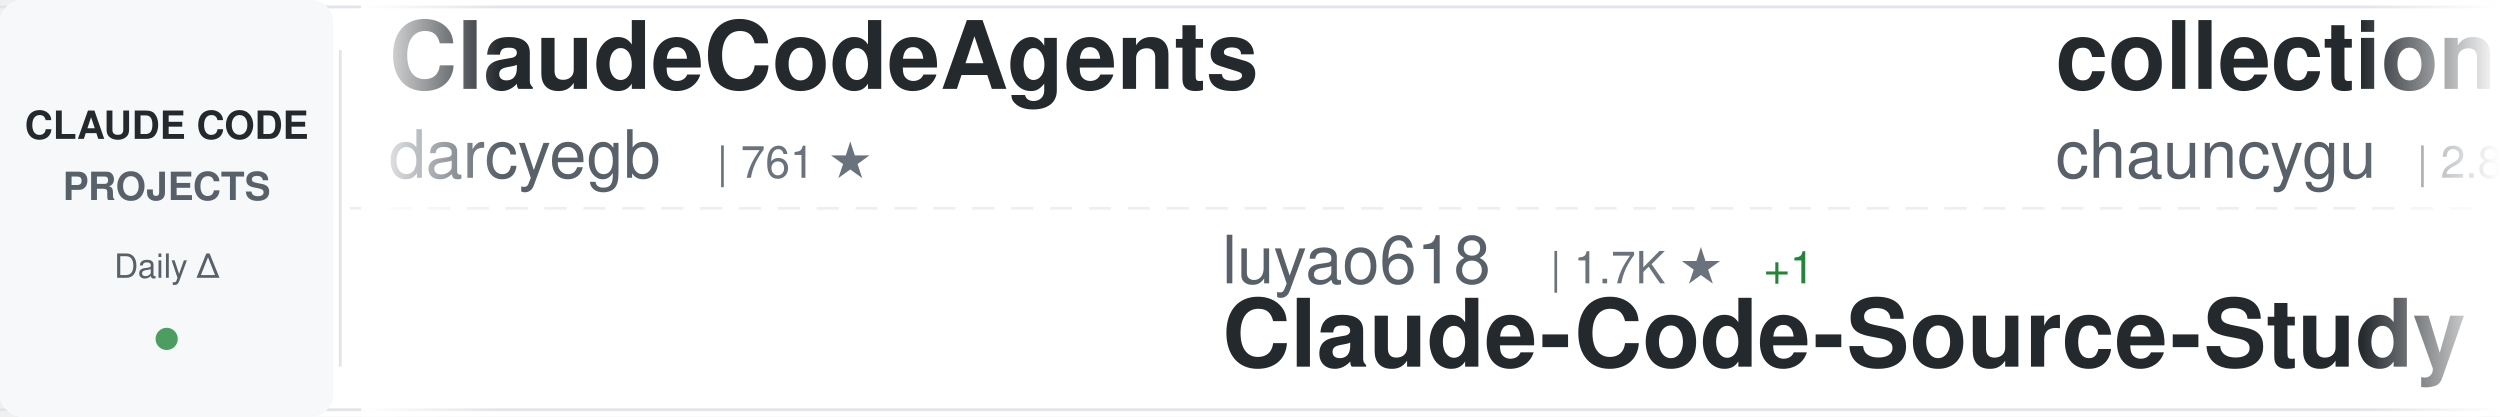
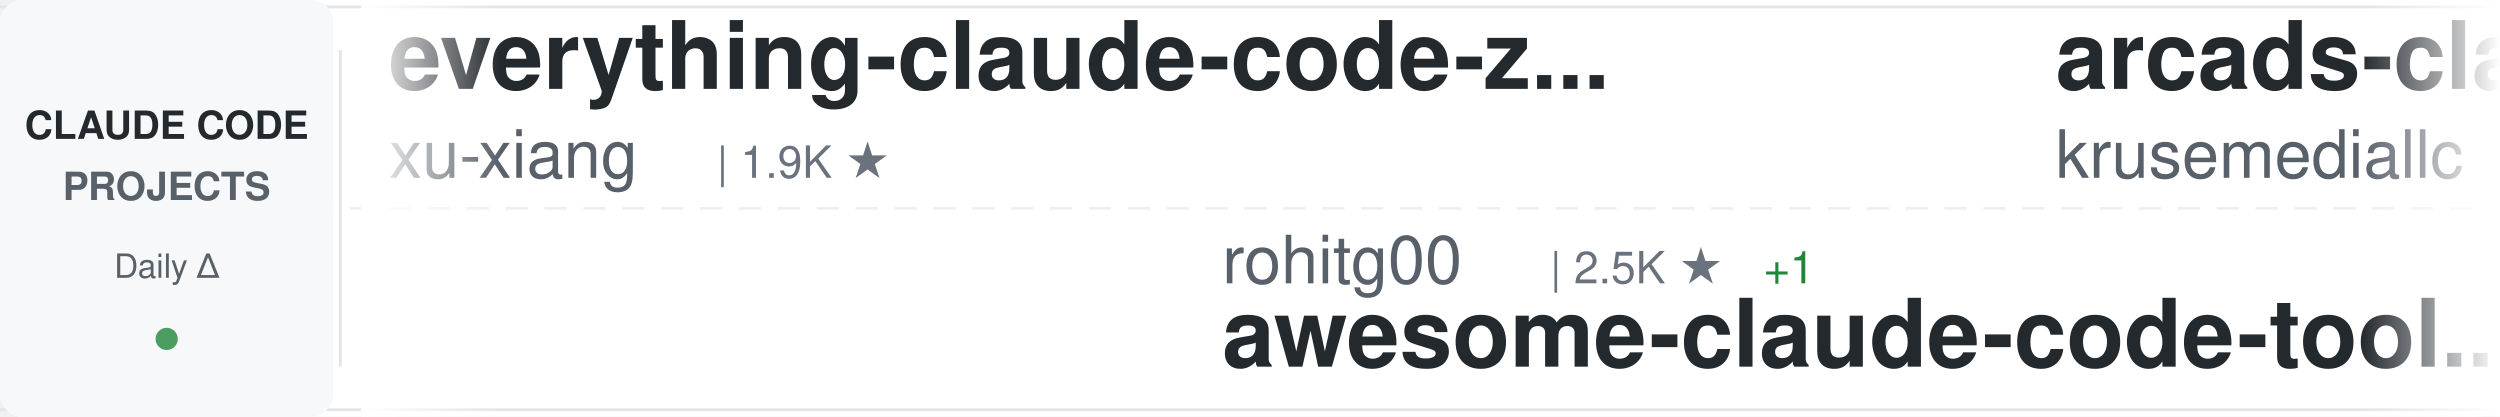
<svg xmlns="http://www.w3.org/2000/svg" width="900" height="150">
  <defs>
    <linearGradient id="awesomeLeftFade" x1="0%" y1="0%" x2="100%" y2="0%">
      <stop offset="0%" style="stop-color:#ffffff;stop-opacity:1" />
      <stop offset="100%" style="stop-color:#ffffff;stop-opacity:0" />
    </linearGradient>
    <linearGradient id="awesomeRightFade" x1="0%" y1="0%" x2="100%" y2="0%">
      <stop offset="0%" style="stop-color:#ffffff;stop-opacity:0" />
      <stop offset="100%" style="stop-color:#ffffff;stop-opacity:1" />
    </linearGradient>
  </defs>
  <rect width="900" height="150" fill="#ffffff" rx="8" />
  <rect x="0" y="2" width="900" height="1" fill="#e1e4e8" />
  <rect x="0" y="147" width="900" height="1" fill="#e1e4e8" />
  <line x1="0" y1="75" x2="900" y2="75" stroke="#e1e4e8" stroke-width="1" stroke-dasharray="8 6" opacity="0.6" />
  <rect x="0" y="0" width="120" height="150" fill="#f6f8fa" rx="8" />
  <text x="60" y="50" font-family="-apple-system, BlinkMacSystemFont, 'Segoe UI', Helvetica, Arial, sans-serif" font-size="14" font-weight="600" fill="#24292e" text-anchor="middle">CLAUDE CODE</text>
  <text x="60" y="72" font-family="-apple-system, BlinkMacSystemFont, 'Segoe UI', Helvetica, Arial, sans-serif" font-size="14" font-weight="600" fill="#586069" text-anchor="middle">PROJECTS</text>
  <text x="60" y="100" font-family="-apple-system, BlinkMacSystemFont, 'Segoe UI', Helvetica, Arial, sans-serif" font-size="12" font-weight="500" fill="#586069" text-anchor="middle">Daily Δ</text>
  <circle cx="60" cy="122" r="4" fill="#22863a" opacity="0.8" />
  <rect x="122" y="18" width="1" height="114" fill="#e1e4e8" />
  <clipPath id="awesomeTickerClip">
    <rect x="130" y="0" width="770" height="150" />
  </clipPath>
  <g clip-path="url(#awesomeTickerClip)">
    <g id="awesomeTickerItems">
      <animateTransform attributeName="transform" attributeType="XML" type="translate" from="0 0" to="-3000 0" dur="54s" repeatCount="indefinite" />
      <g transform="translate(0, 0)">
-         <text x="140" y="32" font-family="-apple-system, BlinkMacSystemFont, 'Segoe UI', Helvetica, Arial, sans-serif" font-size="34" font-weight="600" fill="#24292e">ClaudeCodeAgents</text>
-         <text x="140" y="64" font-family="-apple-system, BlinkMacSystemFont, 'Segoe UI', Helvetica, Arial, sans-serif" font-size="24" font-weight="400" fill="#586069">darcyegb</text>
-         <text x="258" y="64" font-family="-apple-system, BlinkMacSystemFont, 'Segoe UI', Helvetica, Arial, sans-serif" font-size="16" font-weight="500" fill="#6a737d">| 761 ★</text>
+         <text x="140" y="32" font-family="-apple-system, BlinkMacSystemFont, 'Segoe UI', Helvetica, Arial, sans-serif" font-size="34" font-weight="600" fill="#24292e">everything-claude-code-z...</text>
+         <text x="140" y="64" font-family="-apple-system, BlinkMacSystemFont, 'Segoe UI', Helvetica, Arial, sans-serif" font-size="24" font-weight="400" fill="#586069">xu-xiang</text>
+         <text x="258" y="64" font-family="-apple-system, BlinkMacSystemFont, 'Segoe UI', Helvetica, Arial, sans-serif" font-size="16" font-weight="500" fill="#6a737d">| 1.9K ★</text>
      </g>
      <g transform="translate(300, 0)">
-         <text x="140" y="102" font-family="-apple-system, BlinkMacSystemFont, 'Segoe UI', Helvetica, Arial, sans-serif" font-size="24" font-weight="400" fill="#586069">luyao618</text>
-         <text x="258" y="102" font-family="-apple-system, BlinkMacSystemFont, 'Segoe UI', Helvetica, Arial, sans-serif" font-size="16" font-weight="500" fill="#6a737d">| 1.7K ★</text>
+         <text x="140" y="102" font-family="-apple-system, BlinkMacSystemFont, 'Segoe UI', Helvetica, Arial, sans-serif" font-size="24" font-weight="400" fill="#586069">rohitg00</text>
+         <text x="258" y="102" font-family="-apple-system, BlinkMacSystemFont, 'Segoe UI', Helvetica, Arial, sans-serif" font-size="16" font-weight="500" fill="#6a737d">| 2.5K ★</text>
        <text x="335" y="102" font-family="-apple-system, BlinkMacSystemFont, 'Segoe UI', Helvetica, Arial, sans-serif" font-size="16" font-weight="500" fill="#22863a"> +1</text>
-         <text x="140" y="132" font-family="-apple-system, BlinkMacSystemFont, 'Segoe UI', Helvetica, Arial, sans-serif" font-size="34" font-weight="600" fill="#24292e">Claude-Code-Source-Study</text>
+         <text x="140" y="132" font-family="-apple-system, BlinkMacSystemFont, 'Segoe UI', Helvetica, Arial, sans-serif" font-size="34" font-weight="600" fill="#24292e">awesome-claude-code-tool...</text>
      </g>
      <g transform="translate(600, 0)">
-         <text x="140" y="32" font-family="-apple-system, BlinkMacSystemFont, 'Segoe UI', Helvetica, Arial, sans-serif" font-size="34" font-weight="600" fill="#24292e">collection-claude-code-s...</text>
-         <text x="140" y="64" font-family="-apple-system, BlinkMacSystemFont, 'Segoe UI', Helvetica, Arial, sans-serif" font-size="24" font-weight="400" fill="#586069">chauncygu</text>
-         <text x="270" y="64" font-family="-apple-system, BlinkMacSystemFont, 'Segoe UI', Helvetica, Arial, sans-serif" font-size="16" font-weight="500" fill="#6a737d">| 2.8K ★</text>
+         <text x="140" y="32" font-family="-apple-system, BlinkMacSystemFont, 'Segoe UI', Helvetica, Arial, sans-serif" font-size="34" font-weight="600" fill="#24292e">arcads-claude-code</text>
+         <text x="140" y="64" font-family="-apple-system, BlinkMacSystemFont, 'Segoe UI', Helvetica, Arial, sans-serif" font-size="24" font-weight="400" fill="#586069">krusemediallc</text>
+         <text x="318" y="64" font-family="-apple-system, BlinkMacSystemFont, 'Segoe UI', Helvetica, Arial, sans-serif" font-size="16" font-weight="500" fill="#6a737d">| 1.2K ★</text>
      </g>
      <g transform="translate(900, 0)">
-         <text x="140" y="102" font-family="-apple-system, BlinkMacSystemFont, 'Segoe UI', Helvetica, Arial, sans-serif" font-size="24" font-weight="400" fill="#586069">Onewon</text>
-         <text x="234" y="102" font-family="-apple-system, BlinkMacSystemFont, 'Segoe UI', Helvetica, Arial, sans-serif" font-size="16" font-weight="500" fill="#6a737d">| 180 ★</text>
-         <text x="140" y="132" font-family="-apple-system, BlinkMacSystemFont, 'Segoe UI', Helvetica, Arial, sans-serif" font-size="34" font-weight="600" fill="#24292e">claude-code</text>
+         <text x="140" y="102" font-family="-apple-system, BlinkMacSystemFont, 'Segoe UI', Helvetica, Arial, sans-serif" font-size="24" font-weight="400" fill="#586069">Chachamaru127</text>
+         <text x="318" y="102" font-family="-apple-system, BlinkMacSystemFont, 'Segoe UI', Helvetica, Arial, sans-serif" font-size="16" font-weight="500" fill="#6a737d">| 3.1K ★</text>
+         <text x="140" y="132" font-family="-apple-system, BlinkMacSystemFont, 'Segoe UI', Helvetica, Arial, sans-serif" font-size="34" font-weight="600" fill="#24292e">claude-code-harness</text>
      </g>
      <g transform="translate(1200, 0)">
-         <text x="140" y="32" font-family="-apple-system, BlinkMacSystemFont, 'Segoe UI', Helvetica, Arial, sans-serif" font-size="34" font-weight="600" fill="#24292e">claude-code-guide</text>
-         <text x="140" y="64" font-family="-apple-system, BlinkMacSystemFont, 'Segoe UI', Helvetica, Arial, sans-serif" font-size="24" font-weight="400" fill="#586069">Cranot</text>
-         <text x="234" y="64" font-family="-apple-system, BlinkMacSystemFont, 'Segoe UI', Helvetica, Arial, sans-serif" font-size="16" font-weight="500" fill="#6a737d">| 2.9K ★</text>
+         <text x="140" y="32" font-family="-apple-system, BlinkMacSystemFont, 'Segoe UI', Helvetica, Arial, sans-serif" font-size="34" font-weight="600" fill="#24292e">oh-my-claudecode</text>
+         <text x="140" y="64" font-family="-apple-system, BlinkMacSystemFont, 'Segoe UI', Helvetica, Arial, sans-serif" font-size="24" font-weight="400" fill="#586069">Yeachan-Heo</text>
+         <text x="294" y="64" font-family="-apple-system, BlinkMacSystemFont, 'Segoe UI', Helvetica, Arial, sans-serif" font-size="16" font-weight="500" fill="#6a737d">| 38.6K ★</text>
+         <text x="380" y="64" font-family="-apple-system, BlinkMacSystemFont, 'Segoe UI', Helvetica, Arial, sans-serif" font-size="16" font-weight="500" fill="#22863a"> +3</text>
      </g>
      <g transform="translate(1500, 0)">
-         <text x="140" y="102" font-family="-apple-system, BlinkMacSystemFont, 'Segoe UI', Helvetica, Arial, sans-serif" font-size="24" font-weight="400" fill="#586069">777genius</text>
-         <text x="270" y="102" font-family="-apple-system, BlinkMacSystemFont, 'Segoe UI', Helvetica, Arial, sans-serif" font-size="16" font-weight="500" fill="#6a737d">| 926 ★</text>
-         <text x="140" y="132" font-family="-apple-system, BlinkMacSystemFont, 'Segoe UI', Helvetica, Arial, sans-serif" font-size="34" font-weight="600" fill="#24292e">claude-code-source-code</text>
+         <text x="140" y="102" font-family="-apple-system, BlinkMacSystemFont, 'Segoe UI', Helvetica, Arial, sans-serif" font-size="24" font-weight="400" fill="#586069">musistudio</text>
+         <text x="282" y="102" font-family="-apple-system, BlinkMacSystemFont, 'Segoe UI', Helvetica, Arial, sans-serif" font-size="16" font-weight="500" fill="#6a737d">| 36.7K ★</text>
+         <text x="368" y="102" font-family="-apple-system, BlinkMacSystemFont, 'Segoe UI', Helvetica, Arial, sans-serif" font-size="16" font-weight="500" fill="#cb2431"> -4</text>
+         <text x="140" y="132" font-family="-apple-system, BlinkMacSystemFont, 'Segoe UI', Helvetica, Arial, sans-serif" font-size="34" font-weight="600" fill="#24292e">claude-code-router</text>
      </g>
      <g transform="translate(1800, 0)">
-         <text x="140" y="32" font-family="-apple-system, BlinkMacSystemFont, 'Segoe UI', Helvetica, Arial, sans-serif" font-size="34" font-weight="600" fill="#24292e">claude-code</text>
-         <text x="140" y="64" font-family="-apple-system, BlinkMacSystemFont, 'Segoe UI', Helvetica, Arial, sans-serif" font-size="24" font-weight="400" fill="#586069">freestylefly</text>
-         <text x="306" y="64" font-family="-apple-system, BlinkMacSystemFont, 'Segoe UI', Helvetica, Arial, sans-serif" font-size="16" font-weight="500" fill="#6a737d">| 128 ★</text>
+         <text x="140" y="32" font-family="-apple-system, BlinkMacSystemFont, 'Segoe UI', Helvetica, Arial, sans-serif" font-size="34" font-weight="600" fill="#24292e">claude-code-proxy</text>
+         <text x="140" y="64" font-family="-apple-system, BlinkMacSystemFont, 'Segoe UI', Helvetica, Arial, sans-serif" font-size="24" font-weight="400" fill="#586069">1rgs</text>
+         <text x="210" y="64" font-family="-apple-system, BlinkMacSystemFont, 'Segoe UI', Helvetica, Arial, sans-serif" font-size="16" font-weight="500" fill="#6a737d">| 3.7K ★</text>
      </g>
      <g transform="translate(2100, 0)">
-         <text x="140" y="102" font-family="-apple-system, BlinkMacSystemFont, 'Segoe UI', Helvetica, Arial, sans-serif" font-size="24" font-weight="400" fill="#586069">pengchengneo</text>
-         <text x="306" y="102" font-family="-apple-system, BlinkMacSystemFont, 'Segoe UI', Helvetica, Arial, sans-serif" font-size="16" font-weight="500" fill="#6a737d">| 1.7K ★</text>
-         <text x="140" y="132" font-family="-apple-system, BlinkMacSystemFont, 'Segoe UI', Helvetica, Arial, sans-serif" font-size="34" font-weight="600" fill="#24292e">Claude-Code</text>
+         <text x="140" y="102" font-family="-apple-system, BlinkMacSystemFont, 'Segoe UI', Helvetica, Arial, sans-serif" font-size="24" font-weight="400" fill="#586069">ChrisWiles</text>
+         <text x="282" y="102" font-family="-apple-system, BlinkMacSystemFont, 'Segoe UI', Helvetica, Arial, sans-serif" font-size="16" font-weight="500" fill="#6a737d">| 6.0K ★</text>
+         <text x="140" y="132" font-family="-apple-system, BlinkMacSystemFont, 'Segoe UI', Helvetica, Arial, sans-serif" font-size="34" font-weight="600" fill="#24292e">claude-code-showcase</text>
      </g>
      <g transform="translate(2400, 0)">
-         <text x="140" y="32" font-family="-apple-system, BlinkMacSystemFont, 'Segoe UI', Helvetica, Arial, sans-serif" font-size="34" font-weight="600" fill="#24292e">claude-code-telegram</text>
-         <text x="140" y="64" font-family="-apple-system, BlinkMacSystemFont, 'Segoe UI', Helvetica, Arial, sans-serif" font-size="24" font-weight="400" fill="#586069">RichardAtCT</text>
-         <text x="294" y="64" font-family="-apple-system, BlinkMacSystemFont, 'Segoe UI', Helvetica, Arial, sans-serif" font-size="16" font-weight="500" fill="#6a737d">| 2.8K ★</text>
-         <text x="371" y="64" font-family="-apple-system, BlinkMacSystemFont, 'Segoe UI', Helvetica, Arial, sans-serif" font-size="16" font-weight="500" fill="#22863a"> +2</text>
+         <text x="140" y="32" font-family="-apple-system, BlinkMacSystemFont, 'Segoe UI', Helvetica, Arial, sans-serif" font-size="34" font-weight="600" fill="#24292e">claude-code-source-code</text>
+         <text x="140" y="64" font-family="-apple-system, BlinkMacSystemFont, 'Segoe UI', Helvetica, Arial, sans-serif" font-size="24" font-weight="400" fill="#586069">777genius</text>
+         <text x="270" y="64" font-family="-apple-system, BlinkMacSystemFont, 'Segoe UI', Helvetica, Arial, sans-serif" font-size="16" font-weight="500" fill="#6a737d">| 926 ★</text>
      </g>
      <g transform="translate(2700, 0)">
-         <text x="140" y="102" font-family="-apple-system, BlinkMacSystemFont, 'Segoe UI', Helvetica, Arial, sans-serif" font-size="24" font-weight="400" fill="#586069">fuergaosi233</text>
-         <text x="306" y="102" font-family="-apple-system, BlinkMacSystemFont, 'Segoe UI', Helvetica, Arial, sans-serif" font-size="16" font-weight="500" fill="#6a737d">| 2.8K ★</text>
-         <text x="140" y="132" font-family="-apple-system, BlinkMacSystemFont, 'Segoe UI', Helvetica, Arial, sans-serif" font-size="34" font-weight="600" fill="#24292e">claude-code-proxy</text>
+         <text x="140" y="102" font-family="-apple-system, BlinkMacSystemFont, 'Segoe UI', Helvetica, Arial, sans-serif" font-size="24" font-weight="400" fill="#586069">davila7</text>
+         <text x="246" y="102" font-family="-apple-system, BlinkMacSystemFont, 'Segoe UI', Helvetica, Arial, sans-serif" font-size="16" font-weight="500" fill="#6a737d">| 30.3K ★</text>
+         <text x="332" y="102" font-family="-apple-system, BlinkMacSystemFont, 'Segoe UI', Helvetica, Arial, sans-serif" font-size="16" font-weight="500" fill="#22863a"> +4</text>
+         <text x="140" y="132" font-family="-apple-system, BlinkMacSystemFont, 'Segoe UI', Helvetica, Arial, sans-serif" font-size="34" font-weight="600" fill="#24292e">claude-code-templates</text>
      </g>
      <g transform="translate(3000, 0)">
-         <text x="140" y="32" font-family="-apple-system, BlinkMacSystemFont, 'Segoe UI', Helvetica, Arial, sans-serif" font-size="34" font-weight="600" fill="#24292e">ClaudeCodeAgents</text>
-         <text x="140" y="64" font-family="-apple-system, BlinkMacSystemFont, 'Segoe UI', Helvetica, Arial, sans-serif" font-size="24" font-weight="400" fill="#586069">darcyegb</text>
-         <text x="258" y="64" font-family="-apple-system, BlinkMacSystemFont, 'Segoe UI', Helvetica, Arial, sans-serif" font-size="16" font-weight="500" fill="#6a737d">| 761 ★</text>
+         <text x="140" y="32" font-family="-apple-system, BlinkMacSystemFont, 'Segoe UI', Helvetica, Arial, sans-serif" font-size="34" font-weight="600" fill="#24292e">everything-claude-code-z...</text>
+         <text x="140" y="64" font-family="-apple-system, BlinkMacSystemFont, 'Segoe UI', Helvetica, Arial, sans-serif" font-size="24" font-weight="400" fill="#586069">xu-xiang</text>
+         <text x="258" y="64" font-family="-apple-system, BlinkMacSystemFont, 'Segoe UI', Helvetica, Arial, sans-serif" font-size="16" font-weight="500" fill="#6a737d">| 1.9K ★</text>
      </g>
      <g transform="translate(3300, 0)">
-         <text x="140" y="102" font-family="-apple-system, BlinkMacSystemFont, 'Segoe UI', Helvetica, Arial, sans-serif" font-size="24" font-weight="400" fill="#586069">luyao618</text>
-         <text x="258" y="102" font-family="-apple-system, BlinkMacSystemFont, 'Segoe UI', Helvetica, Arial, sans-serif" font-size="16" font-weight="500" fill="#6a737d">| 1.7K ★</text>
+         <text x="140" y="102" font-family="-apple-system, BlinkMacSystemFont, 'Segoe UI', Helvetica, Arial, sans-serif" font-size="24" font-weight="400" fill="#586069">rohitg00</text>
+         <text x="258" y="102" font-family="-apple-system, BlinkMacSystemFont, 'Segoe UI', Helvetica, Arial, sans-serif" font-size="16" font-weight="500" fill="#6a737d">| 2.5K ★</text>
        <text x="335" y="102" font-family="-apple-system, BlinkMacSystemFont, 'Segoe UI', Helvetica, Arial, sans-serif" font-size="16" font-weight="500" fill="#22863a"> +1</text>
-         <text x="140" y="132" font-family="-apple-system, BlinkMacSystemFont, 'Segoe UI', Helvetica, Arial, sans-serif" font-size="34" font-weight="600" fill="#24292e">Claude-Code-Source-Study</text>
+         <text x="140" y="132" font-family="-apple-system, BlinkMacSystemFont, 'Segoe UI', Helvetica, Arial, sans-serif" font-size="34" font-weight="600" fill="#24292e">awesome-claude-code-tool...</text>
      </g>
      <g transform="translate(3600, 0)">
-         <text x="140" y="32" font-family="-apple-system, BlinkMacSystemFont, 'Segoe UI', Helvetica, Arial, sans-serif" font-size="34" font-weight="600" fill="#24292e">collection-claude-code-s...</text>
-         <text x="140" y="64" font-family="-apple-system, BlinkMacSystemFont, 'Segoe UI', Helvetica, Arial, sans-serif" font-size="24" font-weight="400" fill="#586069">chauncygu</text>
-         <text x="270" y="64" font-family="-apple-system, BlinkMacSystemFont, 'Segoe UI', Helvetica, Arial, sans-serif" font-size="16" font-weight="500" fill="#6a737d">| 2.8K ★</text>
+         <text x="140" y="32" font-family="-apple-system, BlinkMacSystemFont, 'Segoe UI', Helvetica, Arial, sans-serif" font-size="34" font-weight="600" fill="#24292e">arcads-claude-code</text>
+         <text x="140" y="64" font-family="-apple-system, BlinkMacSystemFont, 'Segoe UI', Helvetica, Arial, sans-serif" font-size="24" font-weight="400" fill="#586069">krusemediallc</text>
+         <text x="318" y="64" font-family="-apple-system, BlinkMacSystemFont, 'Segoe UI', Helvetica, Arial, sans-serif" font-size="16" font-weight="500" fill="#6a737d">| 1.2K ★</text>
      </g>
      <g transform="translate(3900, 0)">
-         <text x="140" y="102" font-family="-apple-system, BlinkMacSystemFont, 'Segoe UI', Helvetica, Arial, sans-serif" font-size="24" font-weight="400" fill="#586069">Onewon</text>
-         <text x="234" y="102" font-family="-apple-system, BlinkMacSystemFont, 'Segoe UI', Helvetica, Arial, sans-serif" font-size="16" font-weight="500" fill="#6a737d">| 180 ★</text>
-         <text x="140" y="132" font-family="-apple-system, BlinkMacSystemFont, 'Segoe UI', Helvetica, Arial, sans-serif" font-size="34" font-weight="600" fill="#24292e">claude-code</text>
+         <text x="140" y="102" font-family="-apple-system, BlinkMacSystemFont, 'Segoe UI', Helvetica, Arial, sans-serif" font-size="24" font-weight="400" fill="#586069">Chachamaru127</text>
+         <text x="318" y="102" font-family="-apple-system, BlinkMacSystemFont, 'Segoe UI', Helvetica, Arial, sans-serif" font-size="16" font-weight="500" fill="#6a737d">| 3.1K ★</text>
+         <text x="140" y="132" font-family="-apple-system, BlinkMacSystemFont, 'Segoe UI', Helvetica, Arial, sans-serif" font-size="34" font-weight="600" fill="#24292e">claude-code-harness</text>
      </g>
    </g>
  </g>
  <rect x="130" y="0" width="50" height="150" fill="url(#awesomeLeftFade)" />
  <rect x="850" y="0" width="50" height="150" fill="url(#awesomeRightFade)" />
</svg>
